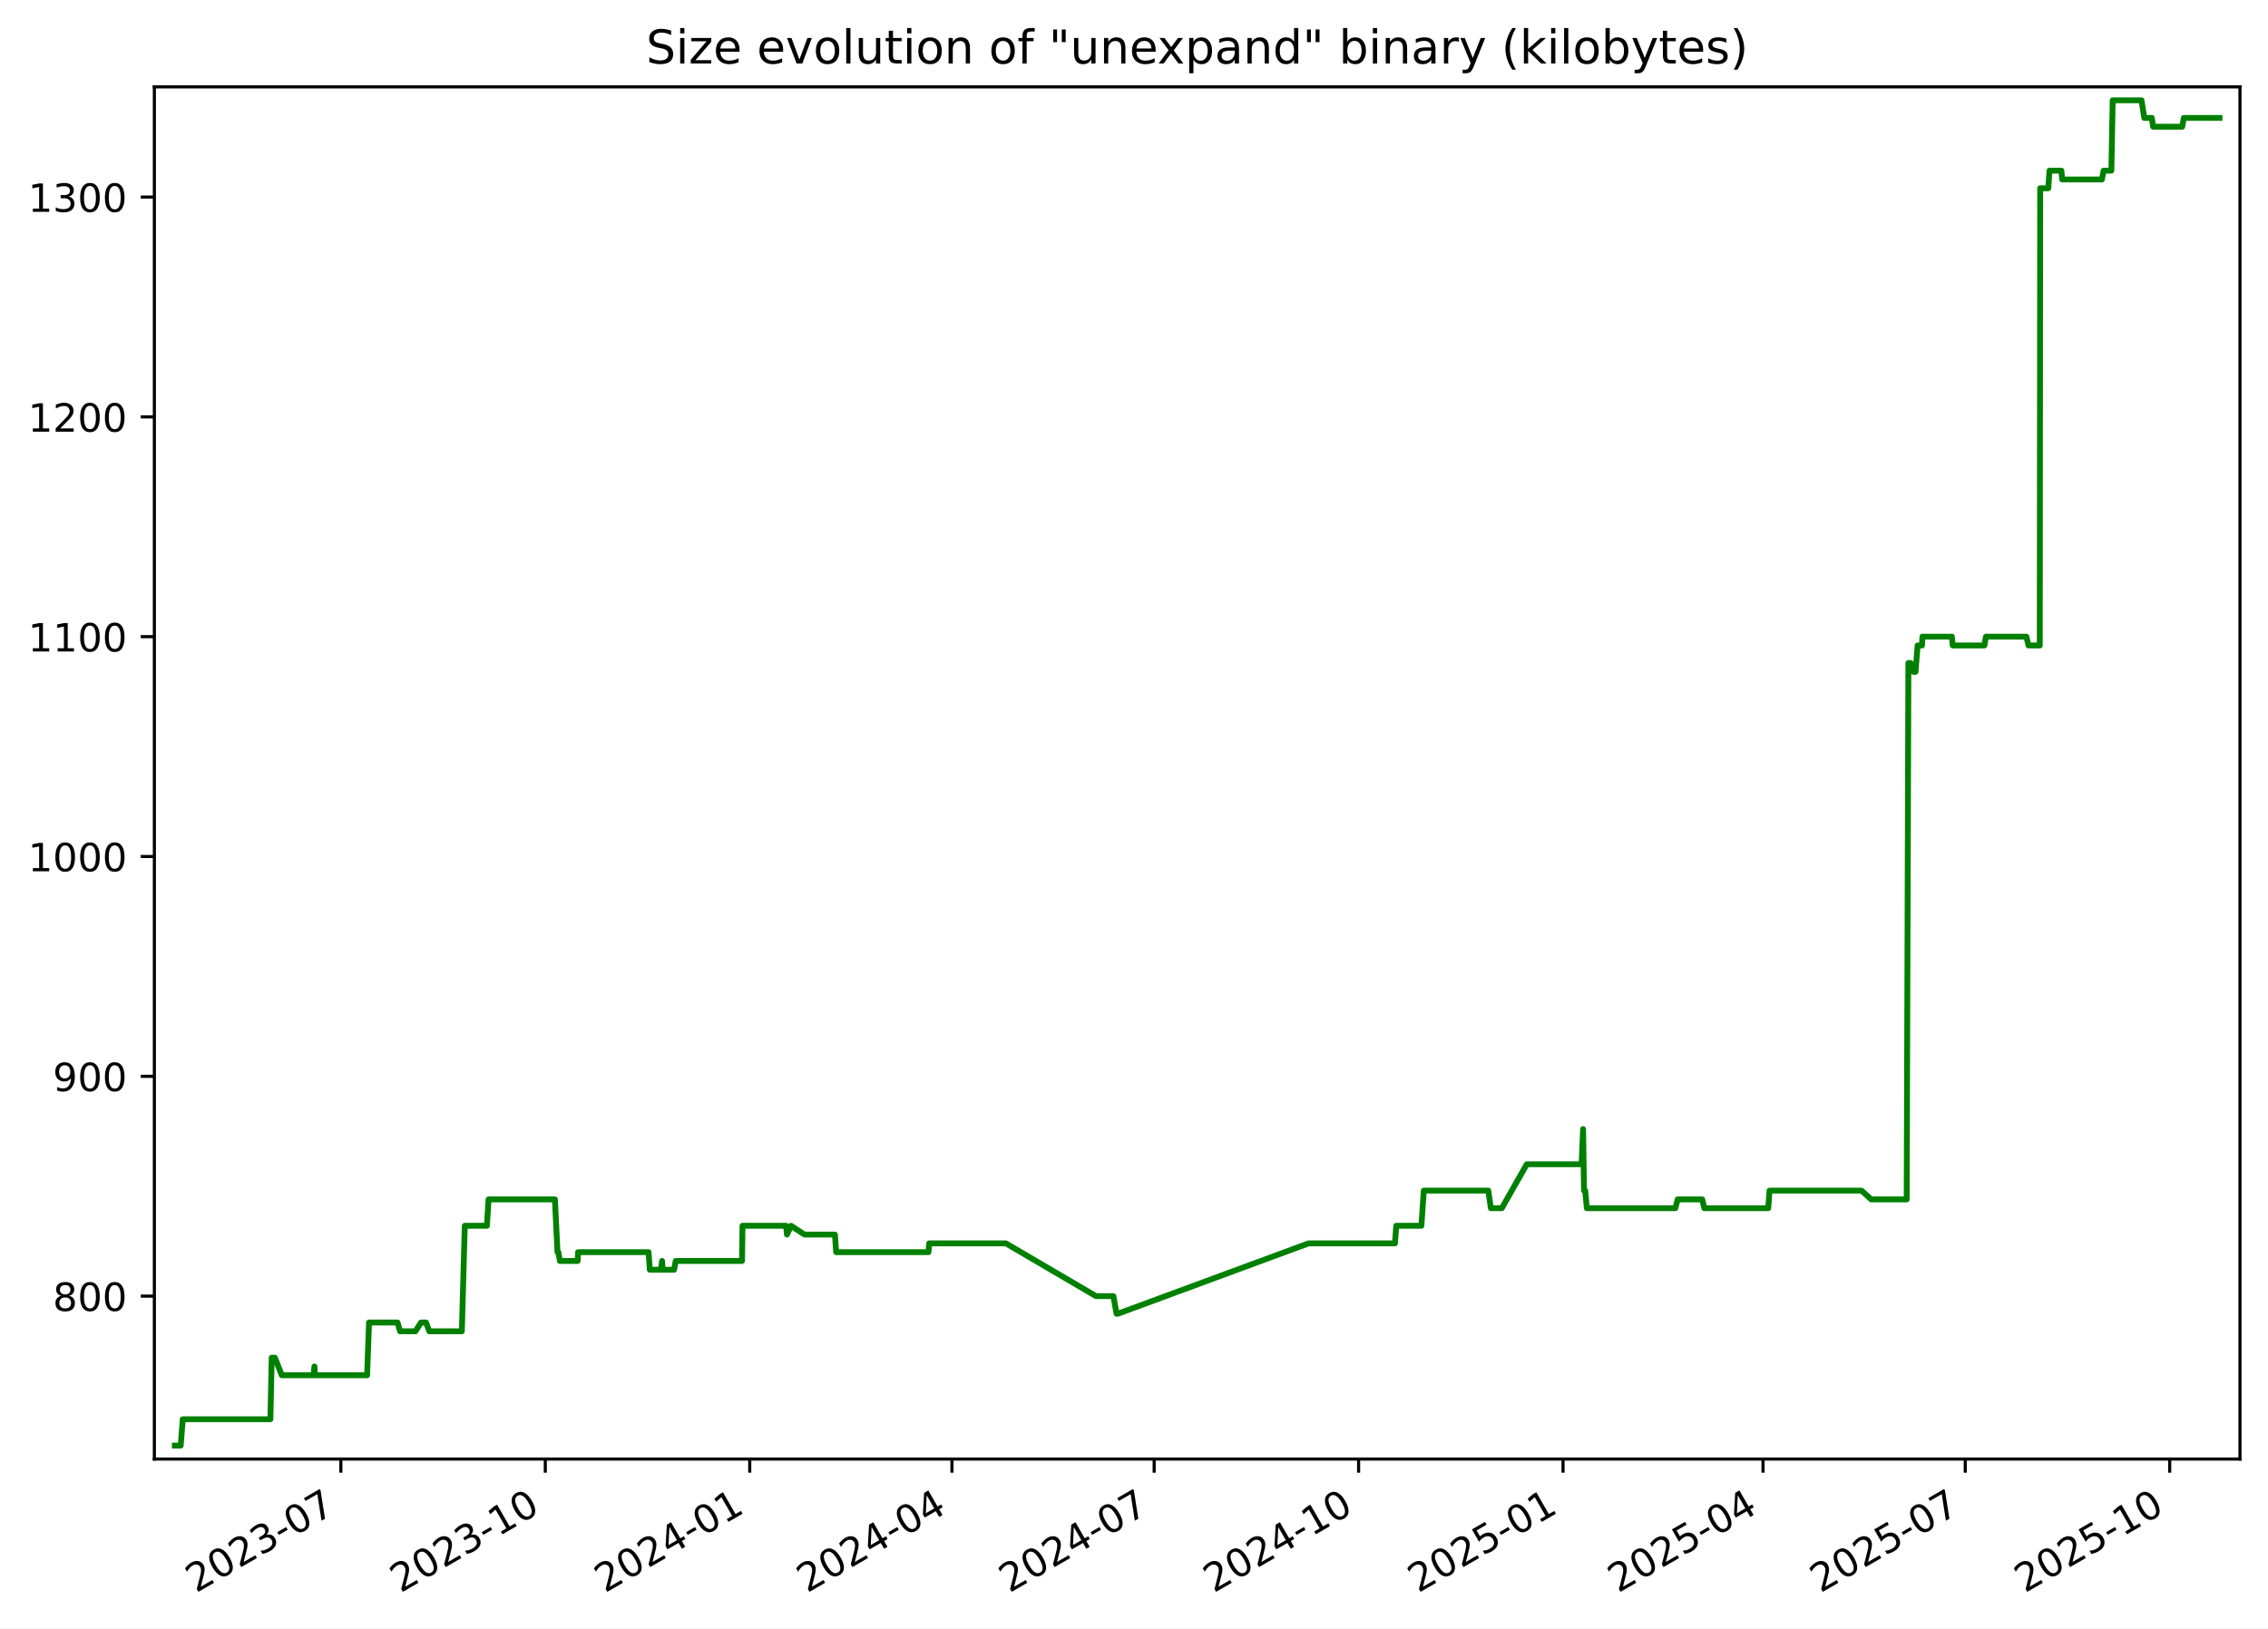
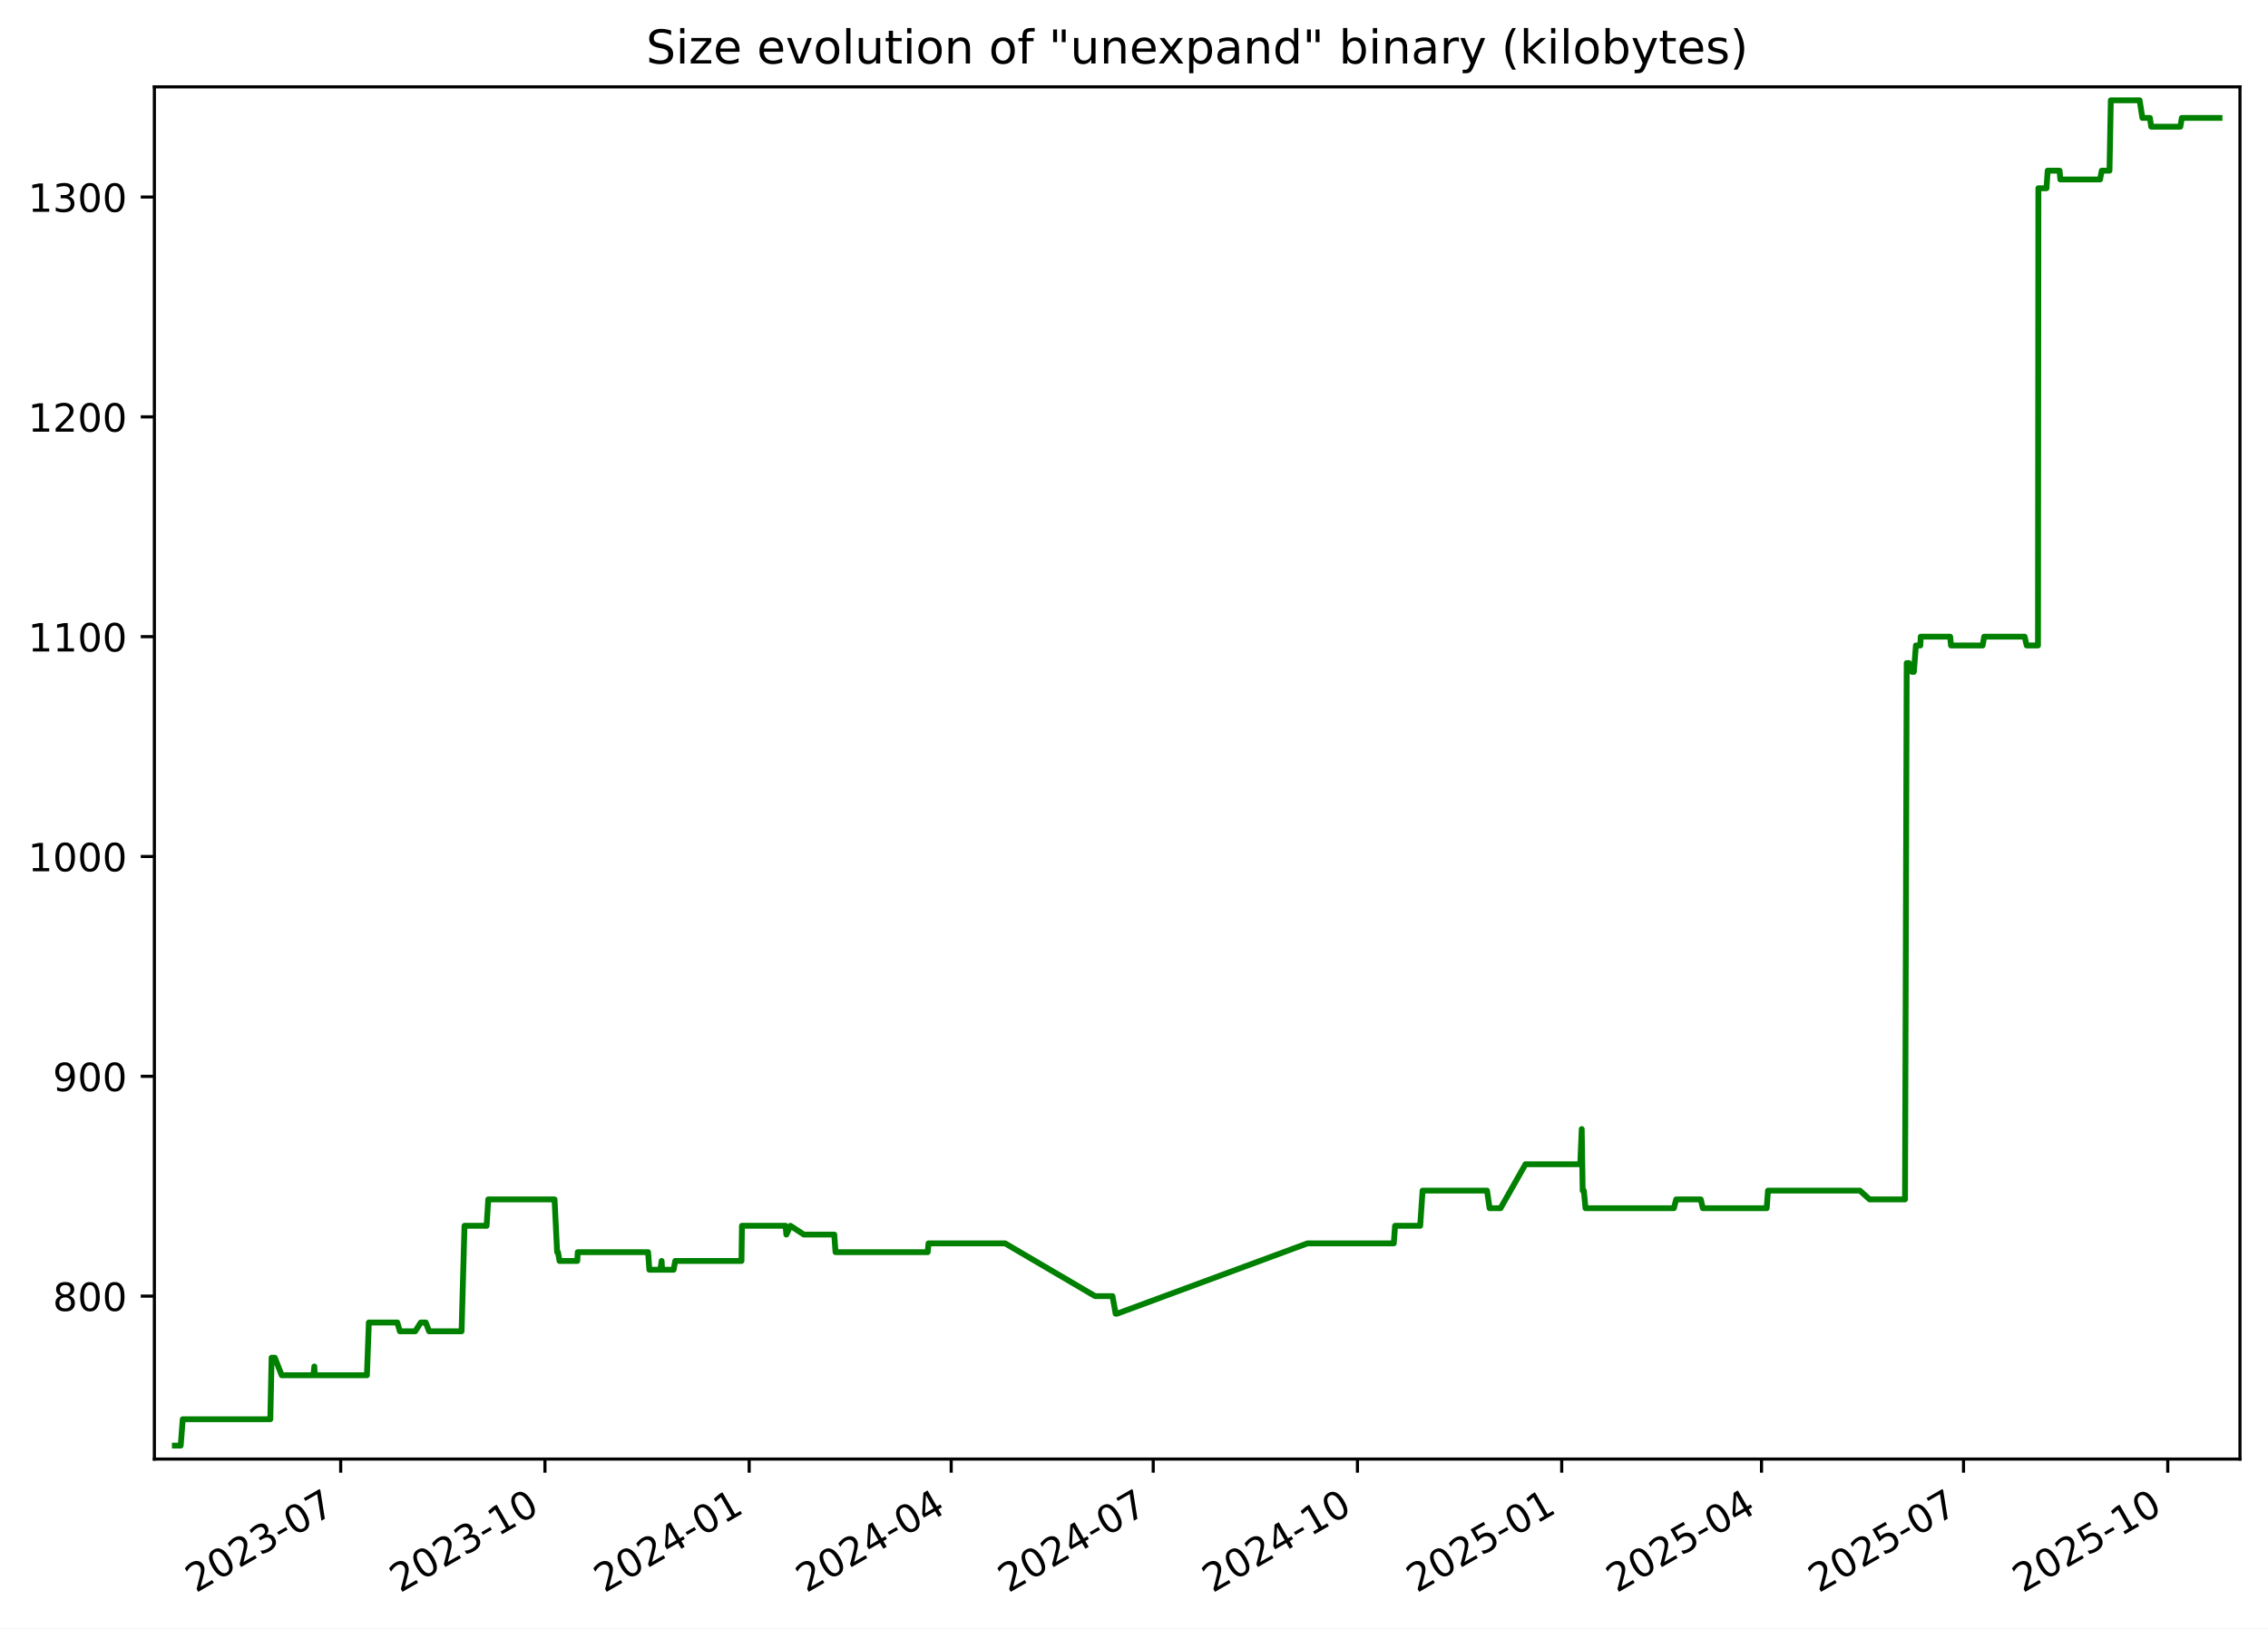
<svg xmlns="http://www.w3.org/2000/svg" xmlns:xlink="http://www.w3.org/1999/xlink" width="582.53pt" height="418.303pt" viewBox="0 0 582.53 418.303" version="1.1">
  <defs>
    <style type="text/css">*{stroke-linejoin: round; stroke-linecap: butt}</style>
  </defs>
  <g id="figure_1">
    <g id="patch_1">
      <path d="M -0 418.303  L 582.53 418.303  L 582.53 0  L -0 0  z " style="fill: #ffffff" />
    </g>
    <g id="axes_1">
      <g id="patch_2">
        <path d="M 39.65 374.83  L 575.33 374.83  L 575.33 22.318  L 39.65 22.318  z " style="fill: #ffffff" />
      </g>
      <g id="matplotlib.axis_1">
        <g id="xtick_1">
          <g id="line2d_1">
            <defs>
-               <path id="m262f8447a0" d="M 0 0  L 0 3.5  " style="stroke: #000000; stroke-width: 0.8" />
+               <path id="m50e9cf6fda" d="M 0 0  L 0 3.5  " style="stroke: #000000; stroke-width: 0.8" />
            </defs>
            <g>
-               <use xlink:href="#m262f8447a0" x="87.549" y="374.83" style="stroke: #000000; stroke-width: 0.8" />
+               <use xlink:href="#m50e9cf6fda" x="87.508" y="374.83" style="stroke: #000000; stroke-width: 0.8" />
            </g>
          </g>
          <g id="text_1">
-             <g transform="translate(50.324 409.302) rotate(-30) scale(0.1 -0.1)">
+             <g transform="translate(50.28292 409.302) rotate(-30) scale(0.1 -0.1)">
              <defs>
                <path id="DejaVuSans-32" d="M 1228 531  L 3431 531  L 3431 0  L 469 0  L 469 531  Q 828 903 1448 1529  Q 2069 2156 2228 2338  Q 2531 2678 2651 2914  Q 2772 3150 2772 3378  Q 2772 3750 2511 3984  Q 2250 4219 1831 4219  Q 1534 4219 1204 4116  Q 875 4013 500 3803  L 500 4441  Q 881 4594 1212 4672  Q 1544 4750 1819 4750  Q 2544 4750 2975 4387  Q 3406 4025 3406 3419  Q 3406 3131 3298 2873  Q 3191 2616 2906 2266  Q 2828 2175 2409 1742  Q 1991 1309 1228 531  z " transform="scale(0.015625)" />
                <path id="DejaVuSans-30" d="M 2034 4250  Q 1547 4250 1301 3770  Q 1056 3291 1056 2328  Q 1056 1369 1301 889  Q 1547 409 2034 409  Q 2525 409 2770 889  Q 3016 1369 3016 2328  Q 3016 3291 2770 3770  Q 2525 4250 2034 4250  z M 2034 4750  Q 2819 4750 3233 4129  Q 3647 3509 3647 2328  Q 3647 1150 3233 529  Q 2819 -91 2034 -91  Q 1250 -91 836 529  Q 422 1150 422 2328  Q 422 3509 836 4129  Q 1250 4750 2034 4750  z " transform="scale(0.015625)" />
                <path id="DejaVuSans-33" d="M 2597 2516  Q 3050 2419 3304 2112  Q 3559 1806 3559 1356  Q 3559 666 3084 287  Q 2609 -91 1734 -91  Q 1441 -91 1130 -33  Q 819 25 488 141  L 488 750  Q 750 597 1062 519  Q 1375 441 1716 441  Q 2309 441 2620 675  Q 2931 909 2931 1356  Q 2931 1769 2642 2001  Q 2353 2234 1838 2234  L 1294 2234  L 1294 2753  L 1863 2753  Q 2328 2753 2575 2939  Q 2822 3125 2822 3475  Q 2822 3834 2567 4026  Q 2313 4219 1838 4219  Q 1578 4219 1281 4162  Q 984 4106 628 3988  L 628 4550  Q 988 4650 1302 4700  Q 1616 4750 1894 4750  Q 2613 4750 3031 4423  Q 3450 4097 3450 3541  Q 3450 3153 3228 2886  Q 3006 2619 2597 2516  z " transform="scale(0.015625)" />
                <path id="DejaVuSans-2d" d="M 313 2009  L 1997 2009  L 1997 1497  L 313 1497  L 313 2009  z " transform="scale(0.015625)" />
                <path id="DejaVuSans-37" d="M 525 4666  L 3525 4666  L 3525 4397  L 1831 0  L 1172 0  L 2766 4134  L 525 4134  L 525 4666  z " transform="scale(0.015625)" />
              </defs>
              <use xlink:href="#DejaVuSans-32" />
              <use xlink:href="#DejaVuSans-30" x="63.623" />
              <use xlink:href="#DejaVuSans-32" x="127.246" />
              <use xlink:href="#DejaVuSans-33" x="190.869" />
              <use xlink:href="#DejaVuSans-2d" x="254.492" />
              <use xlink:href="#DejaVuSans-30" x="290.576" />
              <use xlink:href="#DejaVuSans-37" x="354.199" />
            </g>
          </g>
        </g>
        <g id="xtick_2">
          <g id="line2d_2">
            <g>
-               <use xlink:href="#m262f8447a0" x="140.058" y="374.83" style="stroke: #000000; stroke-width: 0.8" />
+               <use xlink:href="#m50e9cf6fda" x="139.967" y="374.83" style="stroke: #000000; stroke-width: 0.8" />
            </g>
          </g>
          <g id="text_2">
-             <g transform="translate(102.8334 409.302) rotate(-30) scale(0.1 -0.1)">
+             <g transform="translate(102.7417 409.302) rotate(-30) scale(0.1 -0.1)">
              <defs>
                <path id="DejaVuSans-31" d="M 794 531  L 1825 531  L 1825 4091  L 703 3866  L 703 4441  L 1819 4666  L 2450 4666  L 2450 531  L 3481 531  L 3481 0  L 794 0  L 794 531  z " transform="scale(0.015625)" />
              </defs>
              <use xlink:href="#DejaVuSans-32" />
              <use xlink:href="#DejaVuSans-30" x="63.623" />
              <use xlink:href="#DejaVuSans-32" x="127.246" />
              <use xlink:href="#DejaVuSans-33" x="190.869" />
              <use xlink:href="#DejaVuSans-2d" x="254.492" />
              <use xlink:href="#DejaVuSans-31" x="290.576" />
              <use xlink:href="#DejaVuSans-30" x="354.199" />
            </g>
          </g>
        </g>
        <g id="xtick_3">
          <g id="line2d_3">
            <g>
-               <use xlink:href="#m262f8447a0" x="192.568" y="374.83" style="stroke: #000000; stroke-width: 0.8" />
+               <use xlink:href="#m50e9cf6fda" x="192.425" y="374.83" style="stroke: #000000; stroke-width: 0.8" />
            </g>
          </g>
          <g id="text_3">
-             <g transform="translate(155.3427 409.302) rotate(-30) scale(0.1 -0.1)">
+             <g transform="translate(155.2004 409.302) rotate(-30) scale(0.1 -0.1)">
              <defs>
                <path id="DejaVuSans-34" d="M 2419 4116  L 825 1625  L 2419 1625  L 2419 4116  z M 2253 4666  L 3047 4666  L 3047 1625  L 3713 1625  L 3713 1100  L 3047 1100  L 3047 0  L 2419 0  L 2419 1100  L 313 1100  L 313 1709  L 2253 4666  z " transform="scale(0.015625)" />
              </defs>
              <use xlink:href="#DejaVuSans-32" />
              <use xlink:href="#DejaVuSans-30" x="63.623" />
              <use xlink:href="#DejaVuSans-32" x="127.246" />
              <use xlink:href="#DejaVuSans-34" x="190.869" />
              <use xlink:href="#DejaVuSans-2d" x="254.492" />
              <use xlink:href="#DejaVuSans-30" x="290.576" />
              <use xlink:href="#DejaVuSans-31" x="354.199" />
            </g>
          </g>
        </g>
        <g id="xtick_4">
          <g id="line2d_4">
            <g>
-               <use xlink:href="#m262f8447a0" x="244.506" y="374.83" style="stroke: #000000; stroke-width: 0.8" />
+               <use xlink:href="#m50e9cf6fda" x="244.314" y="374.83" style="stroke: #000000; stroke-width: 0.8" />
            </g>
          </g>
          <g id="text_4">
-             <g transform="translate(207.2813 409.302) rotate(-30) scale(0.1 -0.1)">
+             <g transform="translate(207.089 409.302) rotate(-30) scale(0.1 -0.1)">
              <use xlink:href="#DejaVuSans-32" />
              <use xlink:href="#DejaVuSans-30" x="63.623" />
              <use xlink:href="#DejaVuSans-32" x="127.246" />
              <use xlink:href="#DejaVuSans-34" x="190.869" />
              <use xlink:href="#DejaVuSans-2d" x="254.492" />
              <use xlink:href="#DejaVuSans-30" x="290.576" />
              <use xlink:href="#DejaVuSans-34" x="354.199" />
            </g>
          </g>
        </g>
        <g id="xtick_5">
          <g id="line2d_5">
            <g>
-               <use xlink:href="#m262f8447a0" x="296.445" y="374.83" style="stroke: #000000; stroke-width: 0.8" />
+               <use xlink:href="#m50e9cf6fda" x="296.202" y="374.83" style="stroke: #000000; stroke-width: 0.8" />
            </g>
          </g>
          <g id="text_5">
-             <g transform="translate(259.2199 409.302) rotate(-30) scale(0.1 -0.1)">
+             <g transform="translate(258.9776 409.302) rotate(-30) scale(0.1 -0.1)">
              <use xlink:href="#DejaVuSans-32" />
              <use xlink:href="#DejaVuSans-30" x="63.623" />
              <use xlink:href="#DejaVuSans-32" x="127.246" />
              <use xlink:href="#DejaVuSans-34" x="190.869" />
              <use xlink:href="#DejaVuSans-2d" x="254.492" />
              <use xlink:href="#DejaVuSans-30" x="290.576" />
              <use xlink:href="#DejaVuSans-37" x="354.199" />
            </g>
          </g>
        </g>
        <g id="xtick_6">
          <g id="line2d_6">
            <g>
-               <use xlink:href="#m262f8447a0" x="348.954" y="374.83" style="stroke: #000000; stroke-width: 0.8" />
+               <use xlink:href="#m50e9cf6fda" x="348.661" y="374.83" style="stroke: #000000; stroke-width: 0.8" />
            </g>
          </g>
          <g id="text_6">
-             <g transform="translate(311.7293 409.302) rotate(-30) scale(0.1 -0.1)">
+             <g transform="translate(311.4363 409.302) rotate(-30) scale(0.1 -0.1)">
              <use xlink:href="#DejaVuSans-32" />
              <use xlink:href="#DejaVuSans-30" x="63.623" />
              <use xlink:href="#DejaVuSans-32" x="127.246" />
              <use xlink:href="#DejaVuSans-34" x="190.869" />
              <use xlink:href="#DejaVuSans-2d" x="254.492" />
              <use xlink:href="#DejaVuSans-31" x="290.576" />
              <use xlink:href="#DejaVuSans-30" x="354.199" />
            </g>
          </g>
        </g>
        <g id="xtick_7">
          <g id="line2d_7">
            <g>
-               <use xlink:href="#m262f8447a0" x="401.463" y="374.83" style="stroke: #000000; stroke-width: 0.8" />
+               <use xlink:href="#m50e9cf6fda" x="401.12" y="374.83" style="stroke: #000000; stroke-width: 0.8" />
            </g>
          </g>
          <g id="text_7">
-             <g transform="translate(364.2386 409.302) rotate(-30) scale(0.1 -0.1)">
+             <g transform="translate(363.8951 409.302) rotate(-30) scale(0.1 -0.1)">
              <defs>
                <path id="DejaVuSans-35" d="M 691 4666  L 3169 4666  L 3169 4134  L 1269 4134  L 1269 2991  Q 1406 3038 1543 3061  Q 1681 3084 1819 3084  Q 2600 3084 3056 2656  Q 3513 2228 3513 1497  Q 3513 744 3044 326  Q 2575 -91 1722 -91  Q 1428 -91 1123 -41  Q 819 9 494 109  L 494 744  Q 775 591 1075 516  Q 1375 441 1709 441  Q 2250 441 2565 725  Q 2881 1009 2881 1497  Q 2881 1984 2565 2268  Q 2250 2553 1709 2553  Q 1456 2553 1204 2497  Q 953 2441 691 2322  L 691 4666  z " transform="scale(0.015625)" />
              </defs>
              <use xlink:href="#DejaVuSans-32" />
              <use xlink:href="#DejaVuSans-30" x="63.623" />
              <use xlink:href="#DejaVuSans-32" x="127.246" />
              <use xlink:href="#DejaVuSans-35" x="190.869" />
              <use xlink:href="#DejaVuSans-2d" x="254.492" />
              <use xlink:href="#DejaVuSans-30" x="290.576" />
              <use xlink:href="#DejaVuSans-31" x="354.199" />
            </g>
          </g>
        </g>
        <g id="xtick_8">
          <g id="line2d_8">
            <g>
-               <use xlink:href="#m262f8447a0" x="452.831" y="374.83" style="stroke: #000000; stroke-width: 0.8" />
+               <use xlink:href="#m50e9cf6fda" x="452.438" y="374.83" style="stroke: #000000; stroke-width: 0.8" />
            </g>
          </g>
          <g id="text_8">
-             <g transform="translate(415.6065 409.302) rotate(-30) scale(0.1 -0.1)">
+             <g transform="translate(415.2135 409.302) rotate(-30) scale(0.1 -0.1)">
              <use xlink:href="#DejaVuSans-32" />
              <use xlink:href="#DejaVuSans-30" x="63.623" />
              <use xlink:href="#DejaVuSans-32" x="127.246" />
              <use xlink:href="#DejaVuSans-35" x="190.869" />
              <use xlink:href="#DejaVuSans-2d" x="254.492" />
              <use xlink:href="#DejaVuSans-30" x="290.576" />
              <use xlink:href="#DejaVuSans-34" x="354.199" />
            </g>
          </g>
        </g>
        <g id="xtick_9">
          <g id="line2d_9">
            <g>
-               <use xlink:href="#m262f8447a0" x="504.77" y="374.83" style="stroke: #000000; stroke-width: 0.8" />
+               <use xlink:href="#m50e9cf6fda" x="504.327" y="374.83" style="stroke: #000000; stroke-width: 0.8" />
            </g>
          </g>
          <g id="text_9">
-             <g transform="translate(467.5451 409.302) rotate(-30) scale(0.1 -0.1)">
+             <g transform="translate(467.102 409.302) rotate(-30) scale(0.1 -0.1)">
              <use xlink:href="#DejaVuSans-32" />
              <use xlink:href="#DejaVuSans-30" x="63.623" />
              <use xlink:href="#DejaVuSans-32" x="127.246" />
              <use xlink:href="#DejaVuSans-35" x="190.869" />
              <use xlink:href="#DejaVuSans-2d" x="254.492" />
              <use xlink:href="#DejaVuSans-30" x="290.576" />
              <use xlink:href="#DejaVuSans-37" x="354.199" />
            </g>
          </g>
        </g>
        <g id="xtick_10">
          <g id="line2d_10">
            <g>
-               <use xlink:href="#m262f8447a0" x="557.279" y="374.83" style="stroke: #000000; stroke-width: 0.8" />
+               <use xlink:href="#m50e9cf6fda" x="556.786" y="374.83" style="stroke: #000000; stroke-width: 0.8" />
            </g>
          </g>
          <g id="text_10">
-             <g transform="translate(520.0545 409.302) rotate(-30) scale(0.1 -0.1)">
+             <g transform="translate(519.5608 409.302) rotate(-30) scale(0.1 -0.1)">
              <use xlink:href="#DejaVuSans-32" />
              <use xlink:href="#DejaVuSans-30" x="63.623" />
              <use xlink:href="#DejaVuSans-32" x="127.246" />
              <use xlink:href="#DejaVuSans-35" x="190.869" />
              <use xlink:href="#DejaVuSans-2d" x="254.492" />
              <use xlink:href="#DejaVuSans-31" x="290.576" />
              <use xlink:href="#DejaVuSans-30" x="354.199" />
            </g>
          </g>
        </g>
      </g>
      <g id="matplotlib.axis_2">
        <g id="ytick_1">
          <g id="line2d_11">
            <defs>
-               <path id="m2a59727c0a" d="M 0 0  L -3.5 0  " style="stroke: #000000; stroke-width: 0.8" />
+               <path id="mcf1ca78f98" d="M 0 0  L -3.5 0  " style="stroke: #000000; stroke-width: 0.8" />
            </defs>
            <g>
-               <use xlink:href="#m2a59727c0a" x="39.65" y="332.974" style="stroke: #000000; stroke-width: 0.8" />
+               <use xlink:href="#mcf1ca78f98" x="39.65" y="332.974" style="stroke: #000000; stroke-width: 0.8" />
            </g>
          </g>
          <g id="text_11">
            <g transform="translate(13.5625 336.7733) scale(0.1 -0.1)">
              <defs>
                <path id="DejaVuSans-38" d="M 2034 2216  Q 1584 2216 1326 1975  Q 1069 1734 1069 1313  Q 1069 891 1326 650  Q 1584 409 2034 409  Q 2484 409 2743 651  Q 3003 894 3003 1313  Q 3003 1734 2745 1975  Q 2488 2216 2034 2216  z M 1403 2484  Q 997 2584 770 2862  Q 544 3141 544 3541  Q 544 4100 942 4425  Q 1341 4750 2034 4750  Q 2731 4750 3128 4425  Q 3525 4100 3525 3541  Q 3525 3141 3298 2862  Q 3072 2584 2669 2484  Q 3125 2378 3379 2068  Q 3634 1759 3634 1313  Q 3634 634 3220 271  Q 2806 -91 2034 -91  Q 1263 -91 848 271  Q 434 634 434 1313  Q 434 1759 690 2068  Q 947 2378 1403 2484  z M 1172 3481  Q 1172 3119 1398 2916  Q 1625 2713 2034 2713  Q 2441 2713 2670 2916  Q 2900 3119 2900 3481  Q 2900 3844 2670 4047  Q 2441 4250 2034 4250  Q 1625 4250 1398 4047  Q 1172 3844 1172 3481  z " transform="scale(0.015625)" />
              </defs>
              <use xlink:href="#DejaVuSans-38" />
              <use xlink:href="#DejaVuSans-30" x="63.623" />
              <use xlink:href="#DejaVuSans-30" x="127.246" />
            </g>
          </g>
        </g>
        <g id="ytick_2">
          <g id="line2d_12">
            <g>
-               <use xlink:href="#m2a59727c0a" x="39.65" y="276.504" style="stroke: #000000; stroke-width: 0.8" />
+               <use xlink:href="#mcf1ca78f98" x="39.65" y="276.504" style="stroke: #000000; stroke-width: 0.8" />
            </g>
          </g>
          <g id="text_12">
            <g transform="translate(13.5625 280.3028) scale(0.1 -0.1)">
              <defs>
                <path id="DejaVuSans-39" d="M 703 97  L 703 672  Q 941 559 1184 500  Q 1428 441 1663 441  Q 2288 441 2617 861  Q 2947 1281 2994 2138  Q 2813 1869 2534 1725  Q 2256 1581 1919 1581  Q 1219 1581 811 2004  Q 403 2428 403 3163  Q 403 3881 828 4315  Q 1253 4750 1959 4750  Q 2769 4750 3195 4129  Q 3622 3509 3622 2328  Q 3622 1225 3098 567  Q 2575 -91 1691 -91  Q 1453 -91 1209 -44  Q 966 3 703 97  z M 1959 2075  Q 2384 2075 2632 2365  Q 2881 2656 2881 3163  Q 2881 3666 2632 3958  Q 2384 4250 1959 4250  Q 1534 4250 1286 3958  Q 1038 3666 1038 3163  Q 1038 2656 1286 2365  Q 1534 2075 1959 2075  z " transform="scale(0.015625)" />
              </defs>
              <use xlink:href="#DejaVuSans-39" />
              <use xlink:href="#DejaVuSans-30" x="63.623" />
              <use xlink:href="#DejaVuSans-30" x="127.246" />
            </g>
          </g>
        </g>
        <g id="ytick_3">
          <g id="line2d_13">
            <g>
-               <use xlink:href="#m2a59727c0a" x="39.65" y="220.033" style="stroke: #000000; stroke-width: 0.8" />
+               <use xlink:href="#mcf1ca78f98" x="39.65" y="220.033" style="stroke: #000000; stroke-width: 0.8" />
            </g>
          </g>
          <g id="text_13">
            <g transform="translate(7.2 223.8322) scale(0.1 -0.1)">
              <use xlink:href="#DejaVuSans-31" />
              <use xlink:href="#DejaVuSans-30" x="63.623" />
              <use xlink:href="#DejaVuSans-30" x="127.246" />
              <use xlink:href="#DejaVuSans-30" x="190.869" />
            </g>
          </g>
        </g>
        <g id="ytick_4">
          <g id="line2d_14">
            <g>
-               <use xlink:href="#m2a59727c0a" x="39.65" y="163.562" style="stroke: #000000; stroke-width: 0.8" />
+               <use xlink:href="#mcf1ca78f98" x="39.65" y="163.562" style="stroke: #000000; stroke-width: 0.8" />
            </g>
          </g>
          <g id="text_14">
            <g transform="translate(7.2 167.3616) scale(0.1 -0.1)">
              <use xlink:href="#DejaVuSans-31" />
              <use xlink:href="#DejaVuSans-31" x="63.623" />
              <use xlink:href="#DejaVuSans-30" x="127.246" />
              <use xlink:href="#DejaVuSans-30" x="190.869" />
            </g>
          </g>
        </g>
        <g id="ytick_5">
          <g id="line2d_15">
            <g>
-               <use xlink:href="#m2a59727c0a" x="39.65" y="107.092" style="stroke: #000000; stroke-width: 0.8" />
+               <use xlink:href="#mcf1ca78f98" x="39.65" y="107.092" style="stroke: #000000; stroke-width: 0.8" />
            </g>
          </g>
          <g id="text_15">
            <g transform="translate(7.2 110.891) scale(0.1 -0.1)">
              <use xlink:href="#DejaVuSans-31" />
              <use xlink:href="#DejaVuSans-32" x="63.623" />
              <use xlink:href="#DejaVuSans-30" x="127.246" />
              <use xlink:href="#DejaVuSans-30" x="190.869" />
            </g>
          </g>
        </g>
        <g id="ytick_6">
          <g id="line2d_16">
            <g>
-               <use xlink:href="#m2a59727c0a" x="39.65" y="50.621" style="stroke: #000000; stroke-width: 0.8" />
+               <use xlink:href="#mcf1ca78f98" x="39.65" y="50.621" style="stroke: #000000; stroke-width: 0.8" />
            </g>
          </g>
          <g id="text_16">
            <g transform="translate(7.2 54.4204) scale(0.1 -0.1)">
              <use xlink:href="#DejaVuSans-31" />
              <use xlink:href="#DejaVuSans-33" x="63.623" />
              <use xlink:href="#DejaVuSans-30" x="127.246" />
              <use xlink:href="#DejaVuSans-30" x="190.869" />
            </g>
          </g>
        </g>
      </g>
      <g id="line2d_17">
-         <path d="M 44.902 371.374  L 46.413 371.374  L 46.941 364.598  L 69.452 364.598  L 69.786 348.786  L 70.602 348.786  L 72.381 353.304  L 80.524 353.304  L 80.766 351.045  L 80.911 353.304  L 94.289 353.304  L 94.786 339.751  L 102.108 339.751  L 102.755 342.009  L 106.705 342.009  L 108.139 339.751  L 109.42 339.751  L 110.275 342.009  L 118.625 342.009  L 119.377 314.904  L 125.065 314.904  L 125.484 308.127  L 142.53 308.127  L 143.192 321.68  L 143.408 321.68  L 143.81 323.939  L 148.373 323.939  L 148.49 321.68  L 166.58 321.68  L 166.907 326.198  L 169.732 326.198  L 170.054 323.939  L 170.18 326.198  L 173.139 326.198  L 173.554 323.939  L 190.587 323.939  L 190.71 314.904  L 201.923 314.904  L 202.128 317.162  L 203.175 314.904  L 206.634 317.162  L 214.448 317.162  L 214.768 321.68  L 238.467 321.68  L 238.67 319.421  L 258.365 319.421  L 281.498 332.974  L 285.975 332.974  L 286.778 337.492  L 287.126 337.492  L 336.104 319.421  L 358.289 319.421  L 358.622 314.904  L 365.083 314.904  L 365.7 305.868  L 382.259 305.868  L 382.929 310.386  L 385.739 310.386  L 392.15 299.092  L 406.232 299.092  L 406.613 290.056  L 406.852 305.868  L 407.156 305.868  L 407.577 310.386  L 430.303 310.386  L 430.902 308.127  L 437.214 308.127  L 437.751 310.386  L 454.166 310.386  L 454.502 305.868  L 478.129 305.868  L 480.623 308.127  L 489.731 308.127  L 490.164 170.339  L 490.741 170.339  L 491.503 172.598  L 491.999 172.598  L 492.53 165.821  L 493.663 165.821  L 493.766 163.562  L 501.33 163.562  L 501.55 165.821  L 509.685 165.821  L 510.078 163.562  L 520.474 163.562  L 521.013 165.821  L 523.912 165.821  L 524.013 48.362  L 526.103 48.362  L 526.404 43.845  L 529.466 43.845  L 529.662 46.104  L 539.873 46.104  L 540.305 43.845  L 542.298 43.845  L 542.638 25.774  L 550.044 25.774  L 550.753 30.292  L 552.688 30.292  L 553.02 32.551  L 560.51 32.551  L 560.901 30.292  L 570.078 30.292  L 570.078 30.292  " clip-path="url(#p37219088cb)" style="fill: none; stroke: #008000; stroke-width: 1.5; stroke-linecap: square" />
+         <path d="M 44.902 371.374  L 46.411 371.374  L 46.939 364.598  L 69.428 364.598  L 69.762 348.786  L 70.577 348.786  L 72.354 353.304  L 80.489 353.304  L 80.732 351.045  L 80.876 353.304  L 94.242 353.304  L 94.738 339.751  L 102.053 339.751  L 102.7 342.009  L 106.646 342.009  L 108.078 339.751  L 109.357 339.751  L 110.212 342.009  L 118.554 342.009  L 119.305 314.904  L 124.987 314.904  L 125.406 308.127  L 142.436 308.127  L 143.097 321.68  L 143.314 321.68  L 143.714 323.939  L 148.273 323.939  L 148.39 321.68  L 166.463 321.68  L 166.789 326.198  L 169.612 326.198  L 169.934 323.939  L 170.059 326.198  L 173.016 326.198  L 173.43 323.939  L 190.447 323.939  L 190.57 314.904  L 201.771 314.904  L 201.977 317.162  L 203.022 314.904  L 206.478 317.162  L 214.284 317.162  L 214.604 321.68  L 238.281 321.68  L 238.483 319.421  L 258.159 319.421  L 281.27 332.974  L 285.742 332.974  L 286.545 337.492  L 286.893 337.492  L 335.823 319.421  L 357.988 319.421  L 358.32 314.904  L 364.774 314.904  L 365.391 305.868  L 381.934 305.868  L 382.603 310.386  L 385.41 310.386  L 391.815 299.092  L 405.884 299.092  L 406.264 290.056  L 406.504 305.868  L 406.807 305.868  L 407.227 310.386  L 429.931 310.386  L 430.53 308.127  L 436.836 308.127  L 437.373 310.386  L 453.772 310.386  L 454.108 305.868  L 477.711 305.868  L 480.203 308.127  L 489.302 308.127  L 489.735 170.339  L 490.311 170.339  L 491.072 172.598  L 491.568 172.598  L 492.098 165.821  L 493.23 165.821  L 493.334 163.562  L 500.89 163.562  L 501.111 165.821  L 509.237 165.821  L 509.629 163.562  L 520.015 163.562  L 520.554 165.821  L 523.45 165.821  L 523.552 48.362  L 525.64 48.362  L 525.94 43.845  L 528.999 43.845  L 529.195 46.104  L 539.396 46.104  L 539.828 43.845  L 541.819 43.845  L 542.158 25.774  L 549.558 25.774  L 550.265 30.292  L 552.199 30.292  L 552.53 32.551  L 560.014 32.551  L 560.404 30.292  L 570.078 30.292  L 570.078 30.292  " clip-path="url(#p18be7d94a1)" style="fill: none; stroke: #008000; stroke-width: 1.5; stroke-linecap: square" />
      </g>
      <g id="patch_3">
        <path d="M 39.65 374.83  L 39.65 22.318  " style="fill: none; stroke: #000000; stroke-width: 0.8; stroke-linejoin: miter; stroke-linecap: square" />
      </g>
      <g id="patch_4">
        <path d="M 575.33 374.83  L 575.33 22.318  " style="fill: none; stroke: #000000; stroke-width: 0.8; stroke-linejoin: miter; stroke-linecap: square" />
      </g>
      <g id="patch_5">
        <path d="M 39.65 374.83  L 575.33 374.83  " style="fill: none; stroke: #000000; stroke-width: 0.8; stroke-linejoin: miter; stroke-linecap: square" />
      </g>
      <g id="patch_6">
        <path d="M 39.65 22.318  L 575.33 22.318  " style="fill: none; stroke: #000000; stroke-width: 0.8; stroke-linejoin: miter; stroke-linecap: square" />
      </g>
      <g id="text_17">
        <g transform="translate(165.9538 16.31812) scale(0.12 -0.12)">
          <defs>
            <path id="DejaVuSans-53" d="M 3425 4513  L 3425 3897  Q 3066 4069 2747 4153  Q 2428 4238 2131 4238  Q 1616 4238 1336 4038  Q 1056 3838 1056 3469  Q 1056 3159 1242 3001  Q 1428 2844 1947 2747  L 2328 2669  Q 3034 2534 3370 2195  Q 3706 1856 3706 1288  Q 3706 609 3251 259  Q 2797 -91 1919 -91  Q 1588 -91 1214 -16  Q 841 59 441 206  L 441 856  Q 825 641 1194 531  Q 1563 422 1919 422  Q 2459 422 2753 634  Q 3047 847 3047 1241  Q 3047 1584 2836 1778  Q 2625 1972 2144 2069  L 1759 2144  Q 1053 2284 737 2584  Q 422 2884 422 3419  Q 422 4038 858 4394  Q 1294 4750 2059 4750  Q 2388 4750 2728 4690  Q 3069 4631 3425 4513  z " transform="scale(0.015625)" />
            <path id="DejaVuSans-69" d="M 603 3500  L 1178 3500  L 1178 0  L 603 0  L 603 3500  z M 603 4863  L 1178 4863  L 1178 4134  L 603 4134  L 603 4863  z " transform="scale(0.015625)" />
            <path id="DejaVuSans-7a" d="M 353 3500  L 3084 3500  L 3084 2975  L 922 459  L 3084 459  L 3084 0  L 275 0  L 275 525  L 2438 3041  L 353 3041  L 353 3500  z " transform="scale(0.015625)" />
            <path id="DejaVuSans-65" d="M 3597 1894  L 3597 1613  L 953 1613  Q 991 1019 1311 708  Q 1631 397 2203 397  Q 2534 397 2845 478  Q 3156 559 3463 722  L 3463 178  Q 3153 47 2828 -22  Q 2503 -91 2169 -91  Q 1331 -91 842 396  Q 353 884 353 1716  Q 353 2575 817 3079  Q 1281 3584 2069 3584  Q 2775 3584 3186 3129  Q 3597 2675 3597 1894  z M 3022 2063  Q 3016 2534 2758 2815  Q 2500 3097 2075 3097  Q 1594 3097 1305 2825  Q 1016 2553 972 2059  L 3022 2063  z " transform="scale(0.015625)" />
            <path id="DejaVuSans-20" transform="scale(0.015625)" />
            <path id="DejaVuSans-76" d="M 191 3500  L 800 3500  L 1894 563  L 2988 3500  L 3597 3500  L 2284 0  L 1503 0  L 191 3500  z " transform="scale(0.015625)" />
            <path id="DejaVuSans-6f" d="M 1959 3097  Q 1497 3097 1228 2736  Q 959 2375 959 1747  Q 959 1119 1226 758  Q 1494 397 1959 397  Q 2419 397 2687 759  Q 2956 1122 2956 1747  Q 2956 2369 2687 2733  Q 2419 3097 1959 3097  z M 1959 3584  Q 2709 3584 3137 3096  Q 3566 2609 3566 1747  Q 3566 888 3137 398  Q 2709 -91 1959 -91  Q 1206 -91 779 398  Q 353 888 353 1747  Q 353 2609 779 3096  Q 1206 3584 1959 3584  z " transform="scale(0.015625)" />
            <path id="DejaVuSans-6c" d="M 603 4863  L 1178 4863  L 1178 0  L 603 0  L 603 4863  z " transform="scale(0.015625)" />
            <path id="DejaVuSans-75" d="M 544 1381  L 544 3500  L 1119 3500  L 1119 1403  Q 1119 906 1312 657  Q 1506 409 1894 409  Q 2359 409 2629 706  Q 2900 1003 2900 1516  L 2900 3500  L 3475 3500  L 3475 0  L 2900 0  L 2900 538  Q 2691 219 2414 64  Q 2138 -91 1772 -91  Q 1169 -91 856 284  Q 544 659 544 1381  z M 1991 3584  L 1991 3584  z " transform="scale(0.015625)" />
            <path id="DejaVuSans-74" d="M 1172 4494  L 1172 3500  L 2356 3500  L 2356 3053  L 1172 3053  L 1172 1153  Q 1172 725 1289 603  Q 1406 481 1766 481  L 2356 481  L 2356 0  L 1766 0  Q 1100 0 847 248  Q 594 497 594 1153  L 594 3053  L 172 3053  L 172 3500  L 594 3500  L 594 4494  L 1172 4494  z " transform="scale(0.015625)" />
            <path id="DejaVuSans-6e" d="M 3513 2113  L 3513 0  L 2938 0  L 2938 2094  Q 2938 2591 2744 2837  Q 2550 3084 2163 3084  Q 1697 3084 1428 2787  Q 1159 2491 1159 1978  L 1159 0  L 581 0  L 581 3500  L 1159 3500  L 1159 2956  Q 1366 3272 1645 3428  Q 1925 3584 2291 3584  Q 2894 3584 3203 3211  Q 3513 2838 3513 2113  z " transform="scale(0.015625)" />
            <path id="DejaVuSans-66" d="M 2375 4863  L 2375 4384  L 1825 4384  Q 1516 4384 1395 4259  Q 1275 4134 1275 3809  L 1275 3500  L 2222 3500  L 2222 3053  L 1275 3053  L 1275 0  L 697 0  L 697 3053  L 147 3053  L 147 3500  L 697 3500  L 697 3744  Q 697 4328 969 4595  Q 1241 4863 1831 4863  L 2375 4863  z " transform="scale(0.015625)" />
            <path id="DejaVuSans-22" d="M 1147 4666  L 1147 2931  L 616 2931  L 616 4666  L 1147 4666  z M 2328 4666  L 2328 2931  L 1797 2931  L 1797 4666  L 2328 4666  z " transform="scale(0.015625)" />
            <path id="DejaVuSans-78" d="M 3513 3500  L 2247 1797  L 3578 0  L 2900 0  L 1881 1375  L 863 0  L 184 0  L 1544 1831  L 300 3500  L 978 3500  L 1906 2253  L 2834 3500  L 3513 3500  z " transform="scale(0.015625)" />
            <path id="DejaVuSans-70" d="M 1159 525  L 1159 -1331  L 581 -1331  L 581 3500  L 1159 3500  L 1159 2969  Q 1341 3281 1617 3432  Q 1894 3584 2278 3584  Q 2916 3584 3314 3078  Q 3713 2572 3713 1747  Q 3713 922 3314 415  Q 2916 -91 2278 -91  Q 1894 -91 1617 61  Q 1341 213 1159 525  z M 3116 1747  Q 3116 2381 2855 2742  Q 2594 3103 2138 3103  Q 1681 3103 1420 2742  Q 1159 2381 1159 1747  Q 1159 1113 1420 752  Q 1681 391 2138 391  Q 2594 391 2855 752  Q 3116 1113 3116 1747  z " transform="scale(0.015625)" />
            <path id="DejaVuSans-61" d="M 2194 1759  Q 1497 1759 1228 1600  Q 959 1441 959 1056  Q 959 750 1161 570  Q 1363 391 1709 391  Q 2188 391 2477 730  Q 2766 1069 2766 1631  L 2766 1759  L 2194 1759  z M 3341 1997  L 3341 0  L 2766 0  L 2766 531  Q 2569 213 2275 61  Q 1981 -91 1556 -91  Q 1019 -91 701 211  Q 384 513 384 1019  Q 384 1609 779 1909  Q 1175 2209 1959 2209  L 2766 2209  L 2766 2266  Q 2766 2663 2505 2880  Q 2244 3097 1772 3097  Q 1472 3097 1187 3025  Q 903 2953 641 2809  L 641 3341  Q 956 3463 1253 3523  Q 1550 3584 1831 3584  Q 2591 3584 2966 3190  Q 3341 2797 3341 1997  z " transform="scale(0.015625)" />
            <path id="DejaVuSans-64" d="M 2906 2969  L 2906 4863  L 3481 4863  L 3481 0  L 2906 0  L 2906 525  Q 2725 213 2448 61  Q 2172 -91 1784 -91  Q 1150 -91 751 415  Q 353 922 353 1747  Q 353 2572 751 3078  Q 1150 3584 1784 3584  Q 2172 3584 2448 3432  Q 2725 3281 2906 2969  z M 947 1747  Q 947 1113 1208 752  Q 1469 391 1925 391  Q 2381 391 2643 752  Q 2906 1113 2906 1747  Q 2906 2381 2643 2742  Q 2381 3103 1925 3103  Q 1469 3103 1208 2742  Q 947 2381 947 1747  z " transform="scale(0.015625)" />
            <path id="DejaVuSans-62" d="M 3116 1747  Q 3116 2381 2855 2742  Q 2594 3103 2138 3103  Q 1681 3103 1420 2742  Q 1159 2381 1159 1747  Q 1159 1113 1420 752  Q 1681 391 2138 391  Q 2594 391 2855 752  Q 3116 1113 3116 1747  z M 1159 2969  Q 1341 3281 1617 3432  Q 1894 3584 2278 3584  Q 2916 3584 3314 3078  Q 3713 2572 3713 1747  Q 3713 922 3314 415  Q 2916 -91 2278 -91  Q 1894 -91 1617 61  Q 1341 213 1159 525  L 1159 0  L 581 0  L 581 4863  L 1159 4863  L 1159 2969  z " transform="scale(0.015625)" />
            <path id="DejaVuSans-72" d="M 2631 2963  Q 2534 3019 2420 3045  Q 2306 3072 2169 3072  Q 1681 3072 1420 2755  Q 1159 2438 1159 1844  L 1159 0  L 581 0  L 581 3500  L 1159 3500  L 1159 2956  Q 1341 3275 1631 3429  Q 1922 3584 2338 3584  Q 2397 3584 2469 3576  Q 2541 3569 2628 3553  L 2631 2963  z " transform="scale(0.015625)" />
            <path id="DejaVuSans-79" d="M 2059 -325  Q 1816 -950 1584 -1140  Q 1353 -1331 966 -1331  L 506 -1331  L 506 -850  L 844 -850  Q 1081 -850 1212 -737  Q 1344 -625 1503 -206  L 1606 56  L 191 3500  L 800 3500  L 1894 763  L 2988 3500  L 3597 3500  L 2059 -325  z " transform="scale(0.015625)" />
            <path id="DejaVuSans-28" d="M 1984 4856  Q 1566 4138 1362 3434  Q 1159 2731 1159 2009  Q 1159 1288 1364 580  Q 1569 -128 1984 -844  L 1484 -844  Q 1016 -109 783 600  Q 550 1309 550 2009  Q 550 2706 781 3412  Q 1013 4119 1484 4856  L 1984 4856  z " transform="scale(0.015625)" />
            <path id="DejaVuSans-6b" d="M 581 4863  L 1159 4863  L 1159 1991  L 2875 3500  L 3609 3500  L 1753 1863  L 3688 0  L 2938 0  L 1159 1709  L 1159 0  L 581 0  L 581 4863  z " transform="scale(0.015625)" />
            <path id="DejaVuSans-73" d="M 2834 3397  L 2834 2853  Q 2591 2978 2328 3040  Q 2066 3103 1784 3103  Q 1356 3103 1142 2972  Q 928 2841 928 2578  Q 928 2378 1081 2264  Q 1234 2150 1697 2047  L 1894 2003  Q 2506 1872 2764 1633  Q 3022 1394 3022 966  Q 3022 478 2636 193  Q 2250 -91 1575 -91  Q 1294 -91 989 -36  Q 684 19 347 128  L 347 722  Q 666 556 975 473  Q 1284 391 1588 391  Q 1994 391 2212 530  Q 2431 669 2431 922  Q 2431 1156 2273 1281  Q 2116 1406 1581 1522  L 1381 1569  Q 847 1681 609 1914  Q 372 2147 372 2553  Q 372 3047 722 3315  Q 1072 3584 1716 3584  Q 2034 3584 2315 3537  Q 2597 3491 2834 3397  z " transform="scale(0.015625)" />
            <path id="DejaVuSans-29" d="M 513 4856  L 1013 4856  Q 1481 4119 1714 3412  Q 1947 2706 1947 2009  Q 1947 1309 1714 600  Q 1481 -109 1013 -844  L 513 -844  Q 928 -128 1133 580  Q 1338 1288 1338 2009  Q 1338 2731 1133 3434  Q 928 4138 513 4856  z " transform="scale(0.015625)" />
          </defs>
          <use xlink:href="#DejaVuSans-53" />
          <use xlink:href="#DejaVuSans-69" x="63.477" />
          <use xlink:href="#DejaVuSans-7a" x="91.26" />
          <use xlink:href="#DejaVuSans-65" x="143.75" />
          <use xlink:href="#DejaVuSans-20" x="205.273" />
          <use xlink:href="#DejaVuSans-65" x="237.061" />
          <use xlink:href="#DejaVuSans-76" x="298.584" />
          <use xlink:href="#DejaVuSans-6f" x="357.764" />
          <use xlink:href="#DejaVuSans-6c" x="418.945" />
          <use xlink:href="#DejaVuSans-75" x="446.729" />
          <use xlink:href="#DejaVuSans-74" x="510.107" />
          <use xlink:href="#DejaVuSans-69" x="549.316" />
          <use xlink:href="#DejaVuSans-6f" x="577.1" />
          <use xlink:href="#DejaVuSans-6e" x="638.281" />
          <use xlink:href="#DejaVuSans-20" x="701.66" />
          <use xlink:href="#DejaVuSans-6f" x="733.447" />
          <use xlink:href="#DejaVuSans-66" x="794.629" />
          <use xlink:href="#DejaVuSans-20" x="829.834" />
          <use xlink:href="#DejaVuSans-22" x="861.621" />
          <use xlink:href="#DejaVuSans-75" x="907.617" />
          <use xlink:href="#DejaVuSans-6e" x="970.996" />
          <use xlink:href="#DejaVuSans-65" x="1034.375" />
          <use xlink:href="#DejaVuSans-78" x="1094.148" />
          <use xlink:href="#DejaVuSans-70" x="1153.328" />
          <use xlink:href="#DejaVuSans-61" x="1216.805" />
          <use xlink:href="#DejaVuSans-6e" x="1278.084" />
          <use xlink:href="#DejaVuSans-64" x="1341.463" />
          <use xlink:href="#DejaVuSans-22" x="1404.939" />
          <use xlink:href="#DejaVuSans-20" x="1450.936" />
          <use xlink:href="#DejaVuSans-62" x="1482.723" />
          <use xlink:href="#DejaVuSans-69" x="1546.199" />
          <use xlink:href="#DejaVuSans-6e" x="1573.982" />
          <use xlink:href="#DejaVuSans-61" x="1637.361" />
          <use xlink:href="#DejaVuSans-72" x="1698.641" />
          <use xlink:href="#DejaVuSans-79" x="1739.754" />
          <use xlink:href="#DejaVuSans-20" x="1798.934" />
          <use xlink:href="#DejaVuSans-28" x="1830.721" />
          <use xlink:href="#DejaVuSans-6b" x="1869.734" />
          <use xlink:href="#DejaVuSans-69" x="1927.645" />
          <use xlink:href="#DejaVuSans-6c" x="1955.428" />
          <use xlink:href="#DejaVuSans-6f" x="1983.211" />
          <use xlink:href="#DejaVuSans-62" x="2044.393" />
          <use xlink:href="#DejaVuSans-79" x="2107.869" />
          <use xlink:href="#DejaVuSans-74" x="2167.049" />
          <use xlink:href="#DejaVuSans-65" x="2206.258" />
          <use xlink:href="#DejaVuSans-73" x="2267.781" />
          <use xlink:href="#DejaVuSans-29" x="2319.881" />
        </g>
      </g>
    </g>
  </g>
  <defs>
-     <clipPath id="p37219088cb">
+     <clipPath id="p18be7d94a1">
      <rect x="39.65" y="22.318" width="535.68" height="352.512" />
    </clipPath>
  </defs>
</svg>
